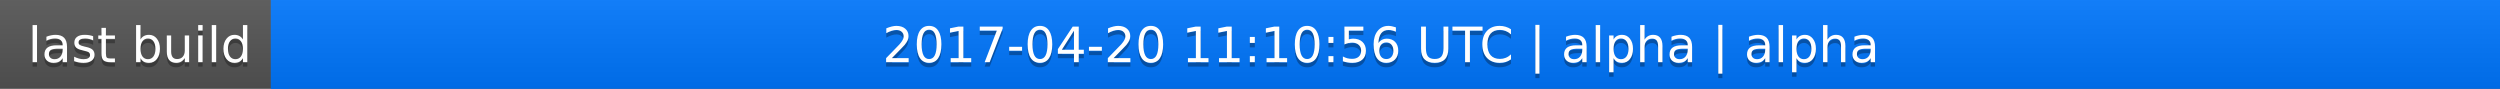
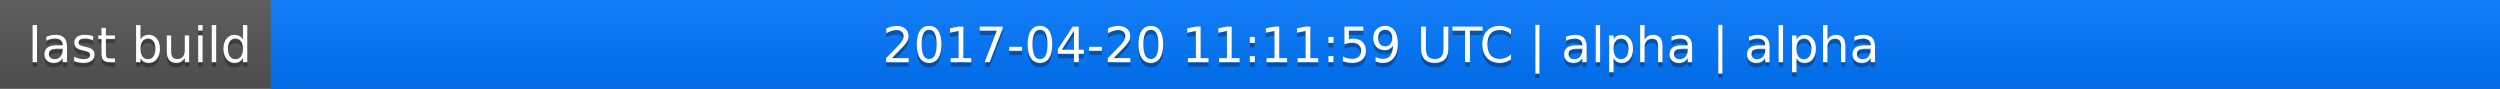
<svg xmlns="http://www.w3.org/2000/svg" width="563" height="20">
  <linearGradient id="a" x2="0" y2="100%">
    <stop offset="0" stop-color="#bbb" stop-opacity=".1" />
    <stop offset="1" stop-opacity=".1" />
  </linearGradient>
  <rect rx="0" width="563" height="20" fill="#555" />
  <rect rx="0" x="61" width="502" height="20" fill="#07f" />
  <path fill="#07f" d="M61 0h4v20h-4z" />
  <rect rx="0" width="563" height="20" fill="url(#a)" />
  <g fill="#fff" text-anchor="middle" font-family="DejaVu Sans,Verdana,Geneva,sans-serif" font-size="11">
    <text x="31.5" y="15" fill="#010101" fill-opacity=".3">last build</text>
    <text x="31.5" y="14">last build</text>
-     <text x="311" y="15" fill="#010101" fill-opacity=".3">2017-04-20 11:10:56 UTC | alpha | alpha</text>
-     <text x="311" y="14">2017-04-20 11:10:56 UTC | alpha | alpha</text>
+     <text x="311" y="15" fill="#010101" fill-opacity=".3">2017-04-20 11:11:59 UTC | alpha | alpha</text>
+     <text x="311" y="14">2017-04-20 11:11:59 UTC | alpha | alpha</text>
  </g>
</svg>
